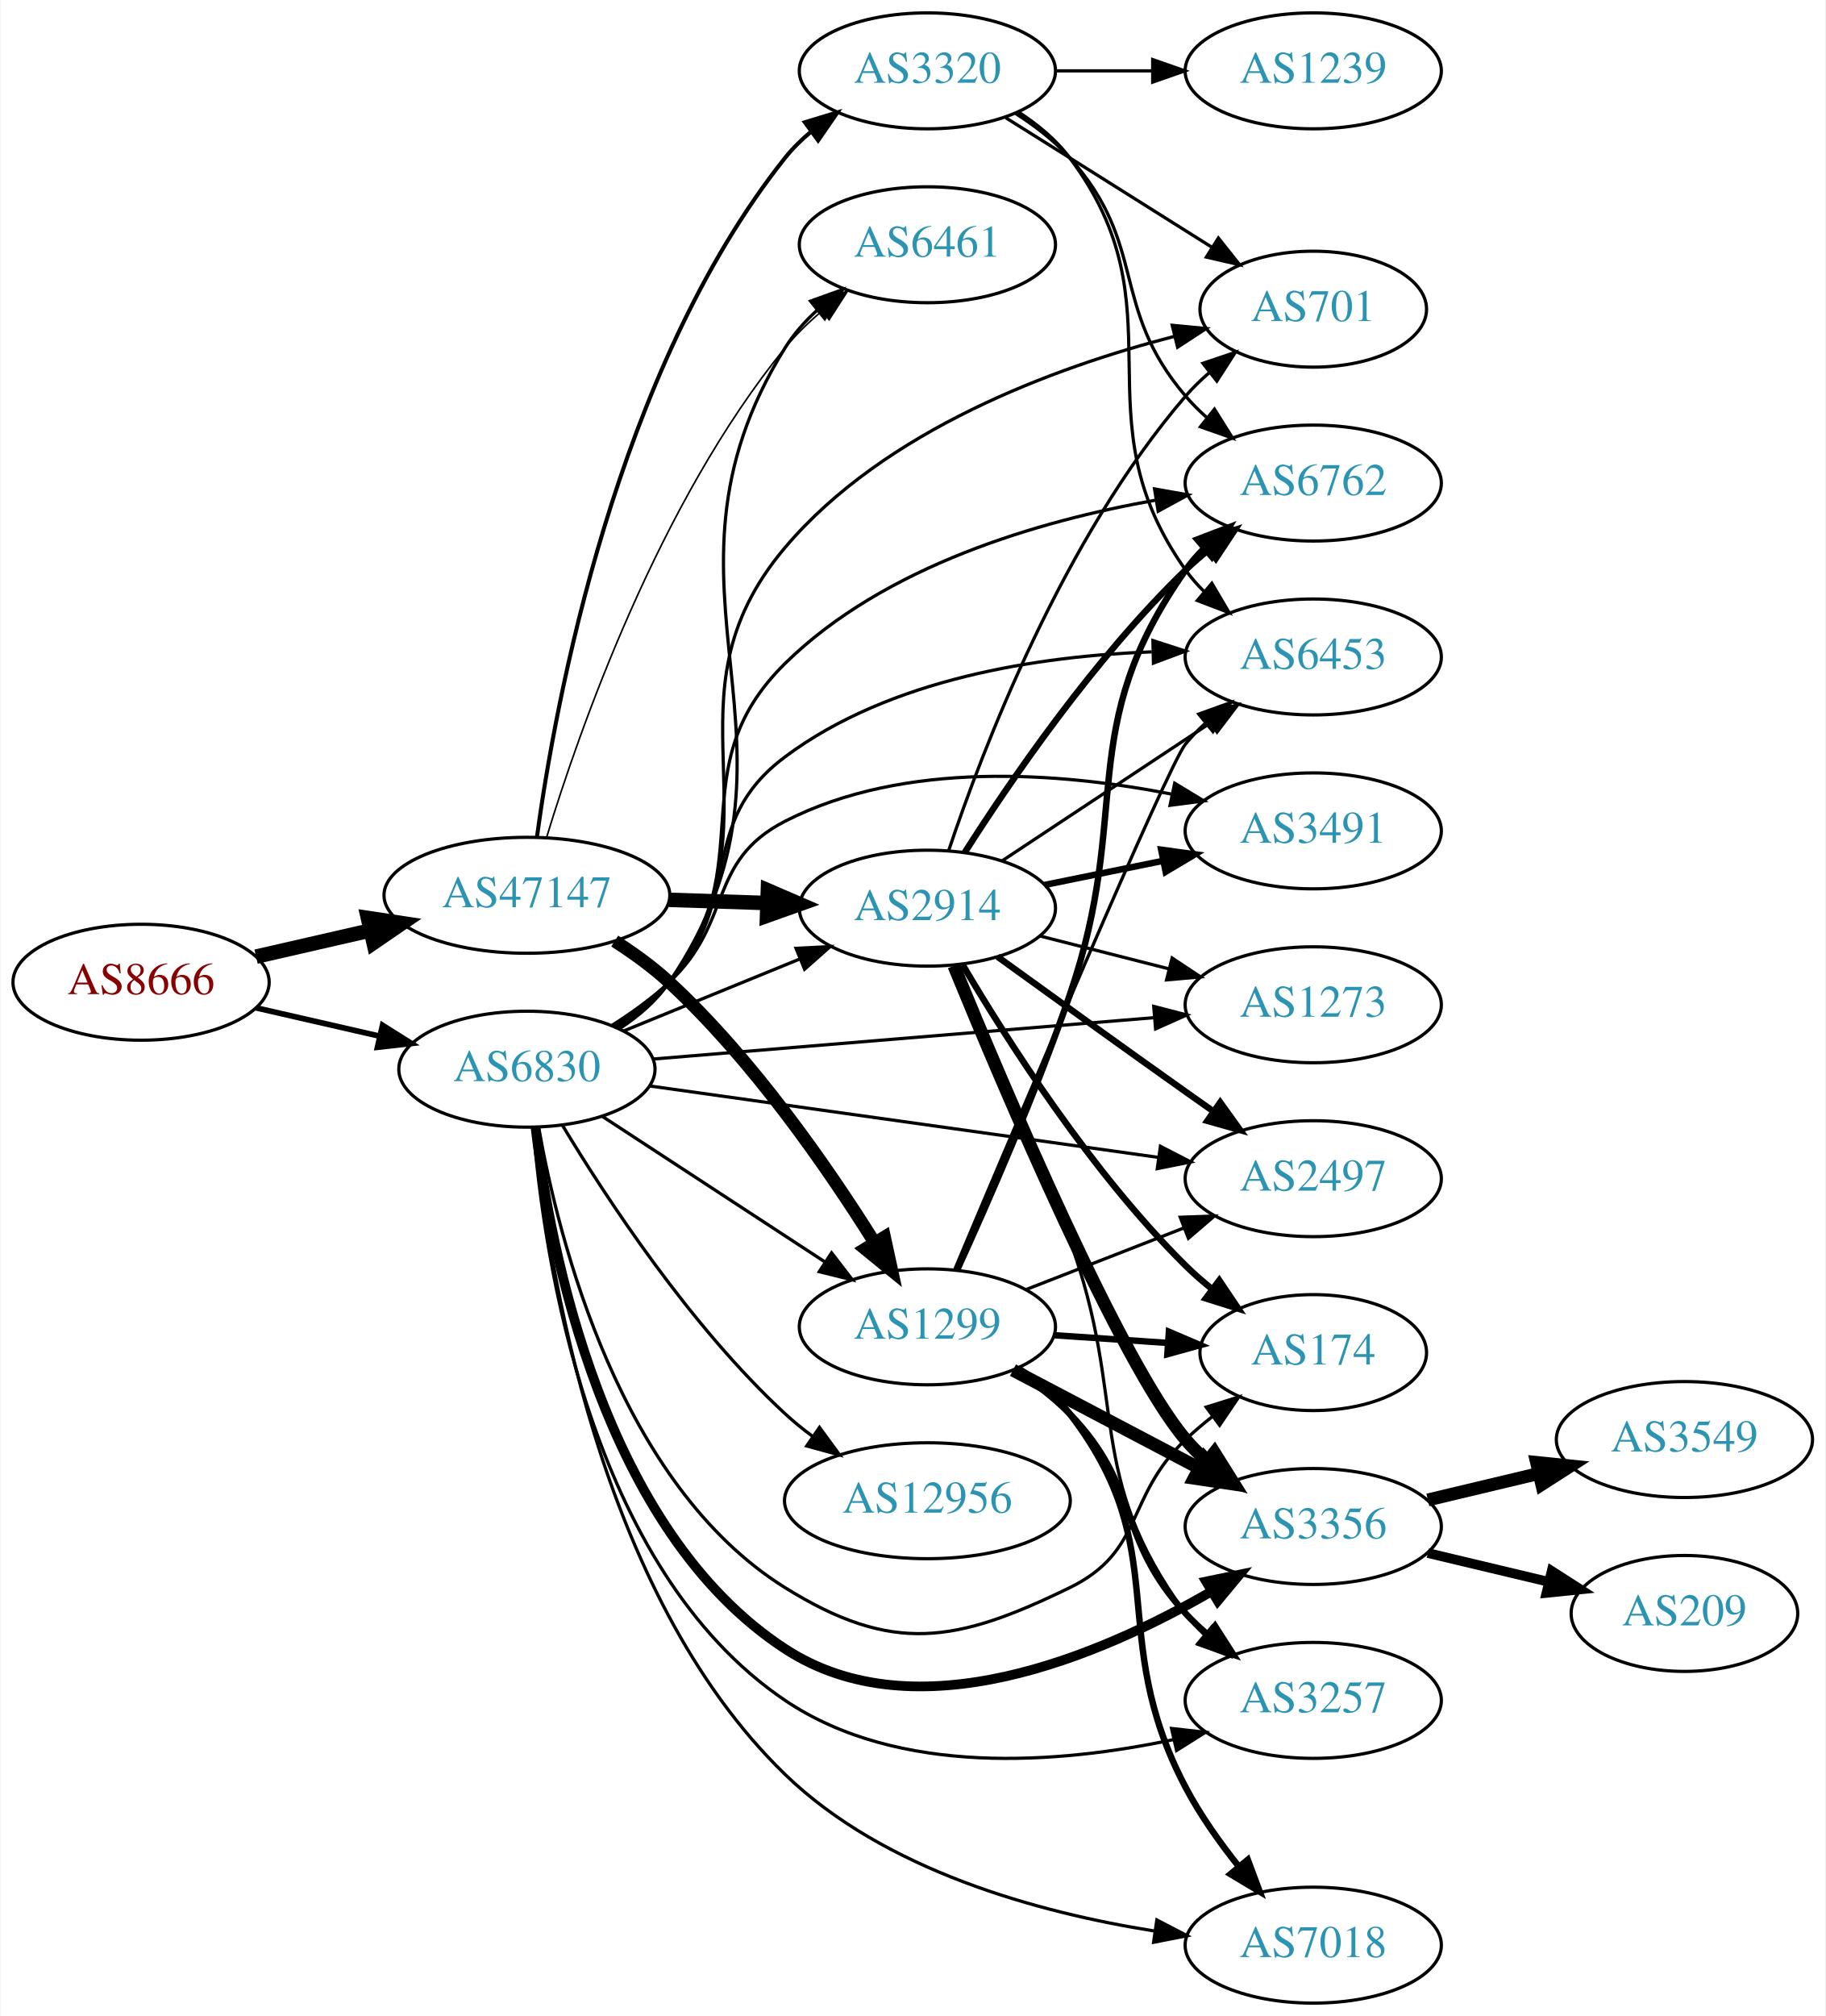
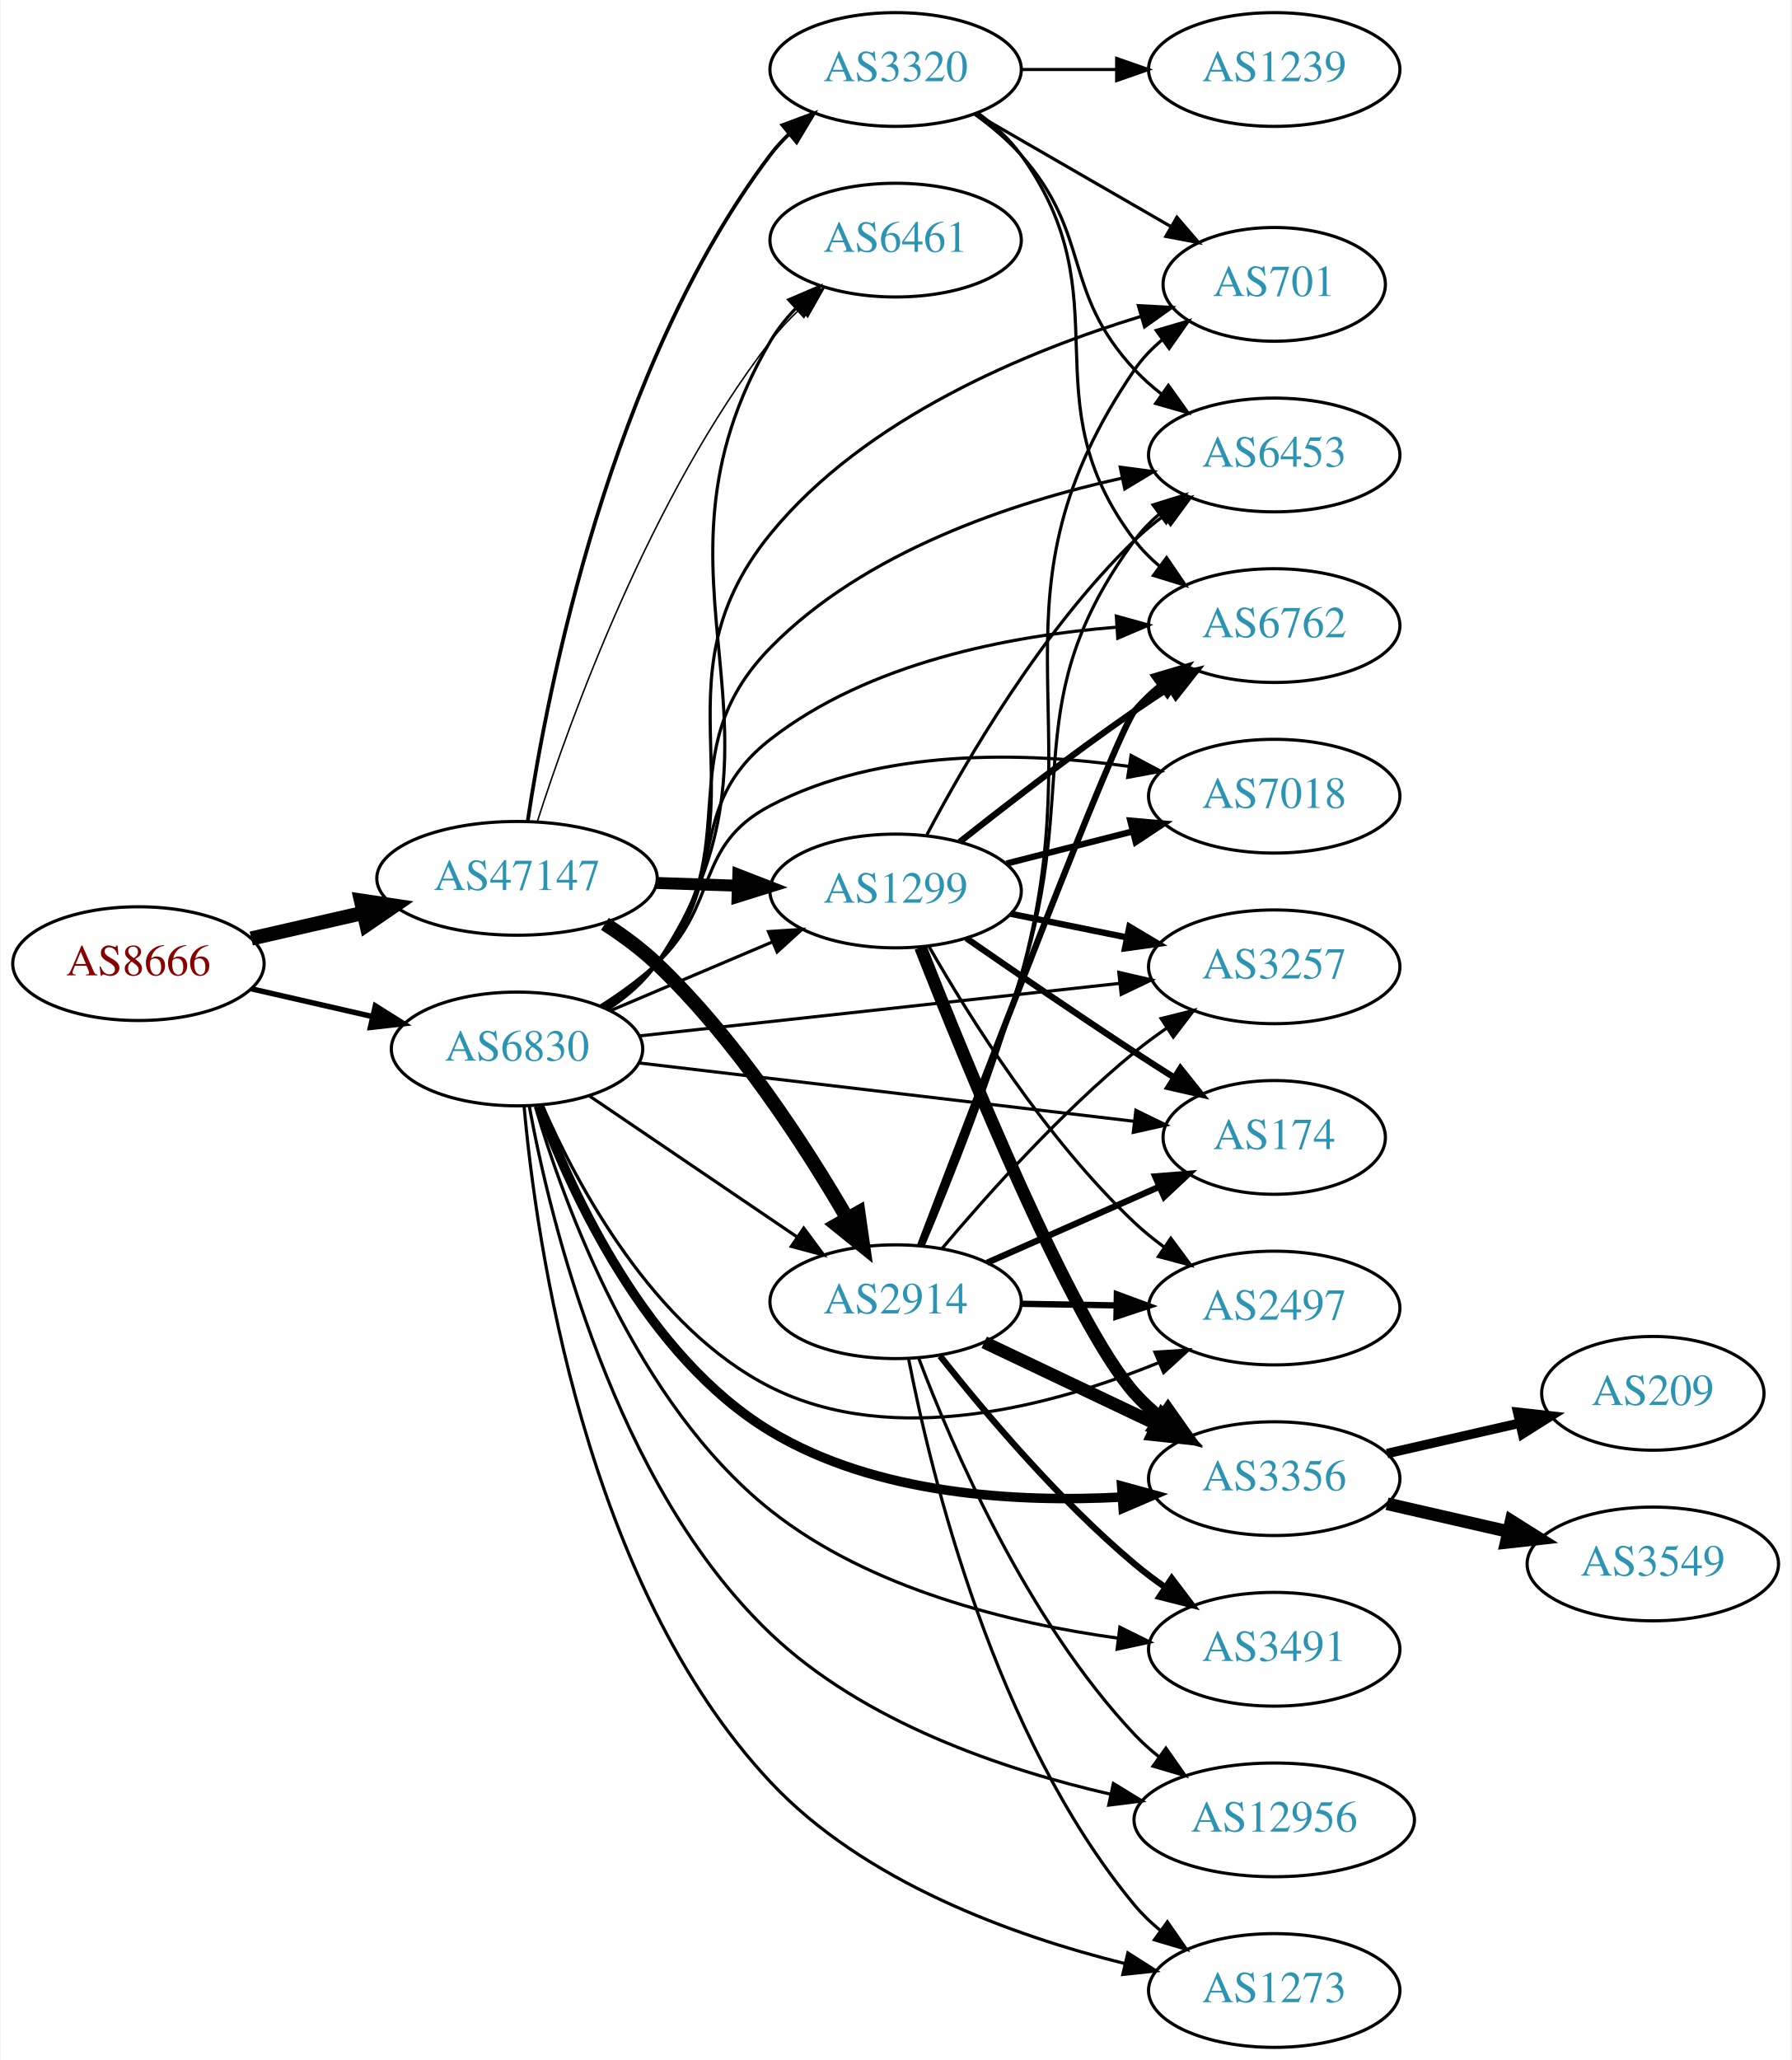
- <svg xmlns="http://www.w3.org/2000/svg" xmlns:xlink="http://www.w3.org/1999/xlink" width="567pt" height="626pt" viewBox="0.00 0.00 566.66 626.00">
-   <g id="graph0" class="graph" transform="scale(1 1) rotate(0) translate(4 622)">
-     <polygon fill="white" stroke="none" points="-4,4 -4,-622 562.663,-622 562.663,4 -4,4" />
+ <svg xmlns="http://www.w3.org/2000/svg" xmlns:xlink="http://www.w3.org/1999/xlink" width="567pt" height="652pt" viewBox="0.00 0.00 566.66 652.00">
+   <g id="graph0" class="graph" transform="scale(1 1) rotate(0) translate(4 648)">
+     <polygon fill="white" stroke="none" points="-4,4 -4,-648 562.663,-648 562.663,4 -4,4" />
    <g id="node1" class="node">
      <g id="a_node1">
        <a xlink:href="/asn/8666" xlink:title="AS8666 ~ FiberLink GmbH [AT]">
-           <ellipse fill="#ffffff" stroke="black" cx="39.647" cy="-317" rx="39.794" ry="18" />
-           <text text-anchor="middle" x="39.647" y="-313.3" font-family="Times,serif" font-size="14.00" fill="#880000">AS8666</text>
+           <ellipse fill="#ffffff" stroke="black" cx="39.647" cy="-343" rx="39.794" ry="18" />
+           <text text-anchor="middle" x="39.647" y="-339.3" font-family="Times,serif" font-size="14.00" fill="#880000">AS8666</text>
        </a>
      </g>
    </g>
    <g id="node2" class="node">
      <g id="a_node2">
        <a xlink:href="/asn/47147" xlink:title="AS47147 ~ ANEXIA Internetdienstleistungs GmbH [AT]">
-           <ellipse fill="#ffffff" stroke="black" cx="159.489" cy="-344" rx="44.393" ry="18" />
-           <text text-anchor="middle" x="159.489" y="-340.3" font-family="Times,serif" font-size="14.00" fill="#2c94b3">AS47147</text>
+           <ellipse fill="#ffffff" stroke="black" cx="159.489" cy="-370" rx="44.393" ry="18" />
+           <text text-anchor="middle" x="159.489" y="-366.3" font-family="Times,serif" font-size="14.00" fill="#2c94b3">AS47147</text>
        </a>
      </g>
    </g>
    <g id="edge1" class="edge">
-       <path fill="none" stroke="black" stroke-width="4.5" d="M75.366,-324.955C86.504,-327.507 99.039,-330.379 110.932,-333.104" />
-       <polygon fill="black" stroke="black" stroke-width="4.5" points="110.1,-336.953 120.727,-335.348 111.859,-329.276 110.1,-336.953" />
+       <path fill="none" stroke="black" stroke-width="4.5" d="M75.366,-350.955C86.504,-353.507 99.039,-356.379 110.932,-359.104" />
+       <polygon fill="black" stroke="black" stroke-width="4.5" points="110.1,-362.953 120.727,-361.348 111.859,-355.276 110.1,-362.953" />
    </g>
    <g id="node3" class="node">
      <g id="a_node3">
        <a xlink:href="/asn/6830" xlink:title="AS6830 ~ LGI-UPC [AT]">
-           <ellipse fill="#ffffff" stroke="black" cx="159.489" cy="-290" rx="39.794" ry="18" />
-           <text text-anchor="middle" x="159.489" y="-286.3" font-family="Times,serif" font-size="14.00" fill="#2c94b3">AS6830</text>
+           <ellipse fill="#ffffff" stroke="black" cx="159.489" cy="-316" rx="39.794" ry="18" />
+           <text text-anchor="middle" x="159.489" y="-312.3" font-family="Times,serif" font-size="14.00" fill="#2c94b3">AS6830</text>
        </a>
      </g>
    </g>
    <g id="edge2" class="edge">
-       <path fill="none" stroke="black" stroke-width="1.756" d="M75.366,-309.045C87.366,-306.296 100.987,-303.175 113.679,-300.267" />
-       <polygon fill="black" stroke="black" stroke-width="1.756" points="114.645,-303.636 123.611,-297.991 113.082,-296.813 114.645,-303.636" />
+       <path fill="none" stroke="black" stroke-width="1.714" d="M75.366,-335.045C87.366,-332.296 100.987,-329.175 113.679,-326.267" />
+       <polygon fill="black" stroke="black" stroke-width="1.714" points="114.645,-329.636 123.611,-323.991 113.082,-322.813 114.645,-329.636" />
    </g>
    <g id="node4" class="node">
      <g id="a_node4">
        <a xlink:href="/asn/1299" xlink:title="AS1299 ~ Telia Carrier [EU]">
-           <ellipse fill="#ffffff" stroke="black" cx="283.881" cy="-210" rx="39.794" ry="18" />
-           <text text-anchor="middle" x="283.881" y="-206.3" font-family="Times,serif" font-size="14.00" fill="#2c94b3">AS1299</text>
+           <ellipse fill="#ffffff" stroke="black" cx="279.332" cy="-366" rx="39.794" ry="18" />
+           <text text-anchor="middle" x="279.332" y="-362.3" font-family="Times,serif" font-size="14.00" fill="#2c94b3">AS1299</text>
        </a>
      </g>
    </g>
    <g id="edge3" class="edge">
-       <path fill="none" stroke="black" stroke-width="4" d="M186.752,-329.784C192.631,-326.018 198.62,-321.682 203.685,-317 229.754,-292.902 253.052,-259.198 267.519,-236.093" />
-       <polygon fill="black" stroke="black" stroke-width="4" points="270.546,-237.852 272.799,-227.5 264.582,-234.188 270.546,-237.852" />
+       <path fill="none" stroke="black" stroke-width="3.789" d="M203.7,-368.533C212.013,-368.251 220.775,-367.954 229.258,-367.666" />
+       <polygon fill="black" stroke="black" stroke-width="3.789" points="229.541,-371.158 239.416,-367.321 229.303,-364.162 229.541,-371.158" />
    </g>
    <g id="node5" class="node">
      <g id="a_node5">
-         <a xlink:href="/asn/2914" xlink:title="AS2914 ~ NTT America, Inc. [US]">
-           <ellipse fill="#ffffff" stroke="black" cx="283.881" cy="-340" rx="39.794" ry="18" />
-           <text text-anchor="middle" x="283.881" y="-336.3" font-family="Times,serif" font-size="14.00" fill="#2c94b3">AS2914</text>
+         <a xlink:href="/asn/6461" xlink:title="AS6461 ~ Zayo Bandwidth [US]">
+           <ellipse fill="#ffffff" stroke="black" cx="279.332" cy="-572" rx="39.794" ry="18" />
+           <text text-anchor="middle" x="279.332" y="-568.3" font-family="Times,serif" font-size="14.00" fill="#2c94b3">AS6461</text>
        </a>
      </g>
    </g>
    <g id="edge4" class="edge">
-       <path fill="none" stroke="black" stroke-width="4.5" d="M203.64,-342.59C213.447,-342.269 223.934,-341.927 233.961,-341.599" />
-       <polygon fill="black" stroke="black" stroke-width="4.5" points="234.332,-345.526 244.198,-341.264 234.074,-337.656 234.332,-345.526" />
+       <path fill="none" stroke="black" stroke-width="0.474" d="M165.944,-388.051C176.431,-420.742 201.775,-490.908 239.685,-540 242.455,-543.587 245.696,-547.038 249.101,-550.26" />
+       <polygon fill="black" stroke="black" stroke-width="0.474" points="246.871,-552.959 256.701,-556.911 251.481,-547.692 246.871,-552.959" />
    </g>
    <g id="node6" class="node">
      <g id="a_node6">
        <a xlink:href="/asn/3320" xlink:title="AS3320 ~ DTAG [DE]">
-           <ellipse fill="#ffffff" stroke="black" cx="283.881" cy="-600" rx="39.794" ry="18" />
-           <text text-anchor="middle" x="283.881" y="-596.3" font-family="Times,serif" font-size="14.00" fill="#2c94b3">AS3320</text>
+           <ellipse fill="#ffffff" stroke="black" cx="279.332" cy="-626" rx="39.794" ry="18" />
+           <text text-anchor="middle" x="279.332" y="-622.3" font-family="Times,serif" font-size="14.00" fill="#2c94b3">AS3320</text>
        </a>
      </g>
    </g>
    <g id="edge5" class="edge">
-       <path fill="none" stroke="black" stroke-width="1.25" d="M162.591,-362.01C168.228,-403.408 187.008,-506.858 239.685,-573 242.027,-575.94 244.781,-578.648 247.747,-581.12" />
-       <polygon fill="black" stroke="black" stroke-width="1.25" points="245.813,-584.041 255.954,-587.11 249.94,-578.387 245.813,-584.041" />
+       <path fill="none" stroke="black" stroke-width="1.184" d="M162.873,-388.133C169.061,-429.349 188.844,-531.7 239.685,-599 241.443,-601.327 243.459,-603.528 245.629,-605.595" />
+       <polygon fill="black" stroke="black" stroke-width="1.184" points="243.514,-608.388 253.442,-612.087 247.988,-603.004 243.514,-608.388" />
    </g>
    <g id="node7" class="node">
      <g id="a_node7">
-         <a xlink:href="/asn/6461" xlink:title="AS6461 ~ Zayo Bandwidth [US]">
-           <ellipse fill="#ffffff" stroke="black" cx="283.881" cy="-546" rx="39.794" ry="18" />
-           <text text-anchor="middle" x="283.881" y="-542.3" font-family="Times,serif" font-size="14.00" fill="#2c94b3">AS6461</text>
+         <a xlink:href="/asn/2914" xlink:title="AS2914 ~ NTT America, Inc. [US]">
+           <ellipse fill="#ffffff" stroke="black" cx="279.332" cy="-236" rx="39.794" ry="18" />
+           <text text-anchor="middle" x="279.332" y="-232.3" font-family="Times,serif" font-size="14.00" fill="#2c94b3">AS2914</text>
        </a>
      </g>
    </g>
    <g id="edge6" class="edge">
-       <path fill="none" stroke="black" stroke-width="0.5" d="M165.608,-361.996C175.63,-394.904 200.36,-465.824 239.685,-514 242.994,-518.053 246.925,-521.866 251.047,-525.349" />
-       <polygon fill="black" stroke="black" stroke-width="0.5" points="249.056,-528.235 259.097,-531.618 253.357,-522.712 249.056,-528.235" />
-     </g>
-     <g id="edge37" class="edge">
-       <path fill="none" stroke="black" d="M182.938,-275.327C202.347,-262.64 230.59,-244.179 252.106,-230.116" />
-       <polygon fill="black" stroke="black" points="254.119,-232.981 260.575,-224.58 250.289,-227.122 254.119,-232.981" />
-     </g>
-     <g id="edge36" class="edge">
-       <path fill="none" stroke="black" d="M189.494,-301.849C205.837,-308.526 226.461,-316.951 244.168,-324.185" />
-       <polygon fill="black" stroke="black" points="243.079,-327.521 253.66,-328.062 245.726,-321.041 243.079,-327.521" />
-     </g>
-     <g id="edge39" class="edge">
-       <path fill="none" stroke="black" d="M188.479,-302.73C194.287,-306.557 199.81,-311.293 203.685,-317 253.68,-390.637 192.635,-438.447 239.685,-514 242.322,-518.234 245.739,-522.094 249.498,-525.553" />
-       <polygon fill="black" stroke="black" points="247.576,-528.501 257.549,-532.078 251.984,-523.063 247.576,-528.501" />
+       <path fill="none" stroke="black" stroke-width="4.5" d="M187.3,-355.595C193.028,-351.892 198.814,-347.631 203.685,-343 228.789,-319.133 250.538,-285.597 263.982,-262.461" />
+       <polygon fill="black" stroke="black" stroke-width="4.5" points="267.533,-264.182 269.053,-253.543 260.687,-260.29 267.533,-264.182" />
+     </g>
+     <g id="edge32" class="edge">
+       <path fill="none" stroke="black" d="M189.015,-328.104C204.39,-334.627 223.566,-342.763 240.204,-349.823" />
+       <polygon fill="black" stroke="black" points="239.087,-353.151 249.659,-353.835 241.821,-346.707 239.087,-353.151" />
+     </g>
+     <g id="edge31" class="edge">
+       <path fill="none" stroke="black" d="M188.479,-328.73C194.287,-332.557 199.81,-337.293 203.685,-343 253.68,-416.637 194.692,-463.204 239.685,-540 241.865,-543.72 244.647,-547.198 247.716,-550.389" />
+       <polygon fill="black" stroke="black" points="245.513,-553.117 255.252,-557.289 250.24,-547.955 245.513,-553.117" />
+     </g>
+     <g id="edge40" class="edge">
+       <path fill="none" stroke="black" d="M182.378,-301.14C200.899,-288.567 227.628,-270.421 248.175,-256.473" />
+       <polygon fill="black" stroke="black" points="250.252,-259.293 256.56,-250.78 246.32,-253.501 250.252,-259.293" />
    </g>
    <g id="node8" class="node">
      <g id="a_node8">
-         <a xlink:href="/asn/2497" xlink:title="AS2497 ~ Internet Initiative Japan Inc. [JP]">
-           <ellipse fill="#ffffff" stroke="black" cx="403.724" cy="-256" rx="39.794" ry="18" />
-           <text text-anchor="middle" x="403.724" y="-252.3" font-family="Times,serif" font-size="14.00" fill="#2c94b3">AS2497</text>
-         </a>
-       </g>
-     </g>
-     <g id="edge33" class="edge">
-       <path fill="none" stroke="black" d="M197.543,-284.799C239.929,-278.85 309.418,-269.096 355.614,-262.612" />
-       <polygon fill="black" stroke="black" points="356.258,-266.056 365.674,-261.2 355.285,-259.124 356.258,-266.056" />
+         <a xlink:href="/asn/7018" xlink:title="AS7018 ~ AT&amp;T Services, Inc. [US]">
+           <ellipse fill="#ffffff" stroke="black" cx="399.174" cy="-396" rx="39.794" ry="18" />
+           <text text-anchor="middle" x="399.174" y="-392.3" font-family="Times,serif" font-size="14.00" fill="#2c94b3">AS7018</text>
+         </a>
+       </g>
+     </g>
+     <g id="edge43" class="edge">
+       <path fill="none" stroke="black" d="M185.893,-329.593C192.058,-333.491 198.392,-338.042 203.685,-343 223.67,-361.719 215.433,-380.286 239.685,-393 274.586,-411.296 320.027,-410.064 353.3,-405.425" />
+       <polygon fill="black" stroke="black" points="353.862,-408.88 363.21,-403.894 352.793,-401.962 353.862,-408.88" />
    </g>
    <g id="node9" class="node">
      <g id="a_node9">
        <a xlink:href="/asn/6762" xlink:title="AS6762 ~ TELECOM ITALIA SPARKLE S.p.A. [IT]">
-           <ellipse fill="#ffffff" stroke="black" cx="403.724" cy="-472" rx="39.794" ry="18" />
-           <text text-anchor="middle" x="403.724" y="-468.3" font-family="Times,serif" font-size="14.00" fill="#2c94b3">AS6762</text>
-         </a>
-       </g>
-     </g>
-     <g id="edge35" class="edge">
-       <path fill="none" stroke="black" d="M187.355,-302.94C193.346,-306.802 199.234,-311.501 203.685,-317 233.141,-353.391 206.284,-383.192 239.685,-416 270.584,-446.35 318.649,-460.282 354.598,-466.659" />
-       <polygon fill="black" stroke="black" points="354.428,-470.178 364.862,-468.335 355.557,-463.269 354.428,-470.178" />
+           <ellipse fill="#ffffff" stroke="black" cx="399.174" cy="-450" rx="39.794" ry="18" />
+           <text text-anchor="middle" x="399.174" y="-446.3" font-family="Times,serif" font-size="14.00" fill="#2c94b3">AS6762</text>
+         </a>
+       </g>
+     </g>
+     <g id="edge30" class="edge">
+       <path fill="none" stroke="black" d="M186.897,-329.334C192.902,-333.184 198.911,-337.779 203.685,-343 227.56,-369.11 211.788,-392.24 239.685,-414 270.836,-438.299 315.322,-446.787 349.238,-449.49" />
+       <polygon fill="black" stroke="black" points="349.191,-452.995 359.398,-450.155 349.648,-446.01 349.191,-452.995" />
    </g>
    <g id="node10" class="node">
      <g id="a_node10">
-         <a xlink:href="/asn/7018" xlink:title="AS7018 ~ AT&amp;T Services, Inc. [US]">
-           <ellipse fill="#ffffff" stroke="black" cx="403.724" cy="-18" rx="39.794" ry="18" />
-           <text text-anchor="middle" x="403.724" y="-14.3" font-family="Times,serif" font-size="14.00" fill="#2c94b3">AS7018</text>
-         </a>
-       </g>
-     </g>
-     <g id="edge41" class="edge">
-       <path fill="none" stroke="black" d="M161.799,-271.844C165.772,-230.291 181.29,-127.516 239.685,-71 270.538,-41.14 318.392,-28.103 354.288,-22.411" />
-       <polygon fill="black" stroke="black" points="355.144,-25.824 364.541,-20.931 354.144,-18.895 355.144,-25.824" />
+         <a xlink:href="/asn/3257" xlink:title="AS3257 ~ GTT [DE]">
+           <ellipse fill="#ffffff" stroke="black" cx="399.174" cy="-342" rx="39.794" ry="18" />
+           <text text-anchor="middle" x="399.174" y="-338.3" font-family="Times,serif" font-size="14.00" fill="#2c94b3">AS3257</text>
+         </a>
+       </g>
+     </g>
+     <g id="edge34" class="edge">
+       <path fill="none" stroke="black" d="M198.151,-320.12C239.319,-324.623 305.384,-331.85 350.225,-336.755" />
+       <polygon fill="black" stroke="black" points="349.974,-340.248 360.296,-337.857 350.736,-333.29 349.974,-340.248" />
    </g>
    <g id="node11" class="node">
      <g id="a_node11">
        <a xlink:href="/asn/3356" xlink:title="AS3356 ~ Level 3 Parent, LLC [US]">
-           <ellipse fill="#ffffff" stroke="black" cx="403.724" cy="-148" rx="39.794" ry="18" />
-           <text text-anchor="middle" x="403.724" y="-144.3" font-family="Times,serif" font-size="14.00" fill="#2c94b3">AS3356</text>
-         </a>
-       </g>
-     </g>
-     <g id="edge29" class="edge">
-       <path fill="none" stroke="black" stroke-width="3" d="M162.159,-271.87C166.74,-233.975 183.216,-146.848 239.685,-110 280.351,-83.465 337.378,-107.749 372.091,-127.823" />
-       <polygon fill="black" stroke="black" stroke-width="3" points="370.458,-130.925 380.835,-133.064 374.057,-124.921 370.458,-130.925" />
+           <ellipse fill="#ffffff" stroke="black" cx="399.174" cy="-180" rx="39.794" ry="18" />
+           <text text-anchor="middle" x="399.174" y="-176.3" font-family="Times,serif" font-size="14.00" fill="#2c94b3">AS3356</text>
+         </a>
+       </g>
+     </g>
+     <g id="edge38" class="edge">
+       <path fill="none" stroke="black" stroke-width="3" d="M166.539,-297.884C176.779,-270.366 200.344,-218.733 239.685,-195 273.035,-174.881 317.694,-172.367 351.106,-174.172" />
+       <polygon fill="black" stroke="black" stroke-width="3" points="350.873,-177.664 361.089,-174.856 351.352,-170.68 350.873,-177.664" />
    </g>
    <g id="node12" class="node">
      <g id="a_node12">
-         <a xlink:href="/asn/3257" xlink:title="AS3257 ~ GTT [DE]">
-           <ellipse fill="#ffffff" stroke="black" cx="403.724" cy="-94" rx="39.794" ry="18" />
-           <text text-anchor="middle" x="403.724" y="-90.3" font-family="Times,serif" font-size="14.00" fill="#2c94b3">AS3257</text>
-         </a>
-       </g>
-     </g>
-     <g id="edge32" class="edge">
-       <path fill="none" stroke="black" d="M161.464,-271.859C164.724,-231.586 178.832,-135.044 239.685,-94 274.926,-70.231 324.927,-74.349 360.243,-81.815" />
-       <polygon fill="black" stroke="black" points="359.715,-85.284 370.244,-84.1 361.275,-78.46 359.715,-85.284" />
+         <a xlink:href="/asn/2497" xlink:title="AS2497 ~ Internet Initiative Japan Inc. [JP]">
+           <ellipse fill="#ffffff" stroke="black" cx="399.174" cy="-234" rx="39.794" ry="18" />
+           <text text-anchor="middle" x="399.174" y="-230.3" font-family="Times,serif" font-size="14.00" fill="#2c94b3">AS2497</text>
+         </a>
+       </g>
+     </g>
+     <g id="edge36" class="edge">
+       <path fill="none" stroke="black" d="M167.462,-298.258C178.474,-273.015 202.536,-227.722 239.685,-209 278.627,-189.375 329.208,-203.1 362.632,-216.727" />
+       <polygon fill="black" stroke="black" points="361.429,-220.019 372,-220.727 364.178,-213.581 361.429,-220.019" />
    </g>
    <g id="node13" class="node">
      <g id="a_node13">
        <a xlink:href="/asn/174" xlink:title="AS174 ~ Cogent Communications [US]">
-           <ellipse fill="#ffffff" stroke="black" cx="403.724" cy="-202" rx="35.194" ry="18" />
-           <text text-anchor="middle" x="403.724" y="-198.3" font-family="Times,serif" font-size="14.00" fill="#2c94b3">AS174</text>
-         </a>
-       </g>
-     </g>
-     <g id="edge30" class="edge">
-       <path fill="none" stroke="black" d="M163.147,-271.864C169.355,-236.929 188.383,-160.937 239.685,-129 273.036,-108.238 292.761,-111.793 328.077,-129 351.416,-140.371 345.229,-157.147 364.077,-175 366.651,-177.438 369.46,-179.824 372.351,-182.105" />
-       <polygon fill="black" stroke="black" points="370.472,-185.069 380.589,-188.216 374.643,-179.447 370.472,-185.069" />
+           <ellipse fill="#ffffff" stroke="black" cx="399.174" cy="-288" rx="35.194" ry="18" />
+           <text text-anchor="middle" x="399.174" y="-284.3" font-family="Times,serif" font-size="14.00" fill="#2c94b3">AS174</text>
+         </a>
+       </g>
+     </g>
+     <g id="edge42" class="edge">
+       <path fill="none" stroke="black" d="M198.151,-311.563C240.777,-306.542 310.092,-298.376 354.905,-293.097" />
+       <polygon fill="black" stroke="black" points="355.385,-296.565 364.907,-291.919 354.566,-289.613 355.385,-296.565" />
    </g>
    <g id="node14" class="node">
      <g id="a_node14">
        <a xlink:href="/asn/6453" xlink:title="AS6453 ~ TATA COMMUNICATIONS (AMERICA) INC [US]">
-           <ellipse fill="#ffffff" stroke="black" cx="403.724" cy="-418" rx="39.794" ry="18" />
-           <text text-anchor="middle" x="403.724" y="-414.3" font-family="Times,serif" font-size="14.00" fill="#2c94b3">AS6453</text>
-         </a>
-       </g>
-     </g>
-     <g id="edge31" class="edge">
-       <path fill="none" stroke="black" d="M186.875,-303.354C192.881,-307.203 198.896,-311.792 203.685,-317 227.367,-342.75 211.663,-366.056 239.685,-387 272.313,-411.386 318.626,-418.292 353.559,-419.588" />
-       <polygon fill="black" stroke="black" points="353.931,-423.097 364.007,-419.823 354.088,-416.099 353.931,-423.097" />
+           <ellipse fill="#ffffff" stroke="black" cx="399.174" cy="-504" rx="39.794" ry="18" />
+           <text text-anchor="middle" x="399.174" y="-500.3" font-family="Times,serif" font-size="14.00" fill="#2c94b3">AS6453</text>
+         </a>
+       </g>
+     </g>
+     <g id="edge33" class="edge">
+       <path fill="none" stroke="black" d="M187.367,-328.93C193.358,-332.792 199.243,-337.494 203.685,-343 233.345,-379.764 206.651,-409.236 239.685,-443 269.43,-473.402 315.979,-488.91 350.949,-496.657" />
+       <polygon fill="black" stroke="black" points="350.436,-500.125 360.939,-498.731 351.859,-493.271 350.436,-500.125" />
+     </g>
+     <g id="node16" class="node">
+       <g id="a_node16">
+         <a xlink:href="/asn/701" xlink:title="AS701 ~ UUNET [US]">
+           <ellipse fill="#ffffff" stroke="black" cx="399.174" cy="-558" rx="35.194" ry="18" />
+           <text text-anchor="middle" x="399.174" y="-554.3" font-family="Times,serif" font-size="14.00" fill="#2c94b3">AS701</text>
+         </a>
+       </g>
+     </g>
+     <g id="edge41" class="edge">
+       <path fill="none" stroke="black" d="M187.712,-328.664C193.693,-332.534 199.486,-337.306 203.685,-343 240.798,-393.321 200.195,-430.522 239.685,-479 269.591,-515.713 320.88,-536.846 356.997,-547.856" />
+       <polygon fill="black" stroke="black" points="356.172,-551.261 366.752,-550.698 358.13,-544.541 356.172,-551.261" />
+     </g>
+     <g id="node17" class="node">
+       <g id="a_node17">
+         <a xlink:href="/asn/3491" xlink:title="AS3491 ~ PCCW Global, Inc. [US]">
+           <ellipse fill="#ffffff" stroke="black" cx="399.174" cy="-126" rx="39.794" ry="18" />
+           <text text-anchor="middle" x="399.174" y="-122.3" font-family="Times,serif" font-size="14.00" fill="#2c94b3">AS3491</text>
+         </a>
+       </g>
+     </g>
+     <g id="edge37" class="edge">
+       <path fill="none" stroke="black" d="M165.306,-297.715C174.441,-266.675 197.27,-203.762 239.685,-170 271.069,-145.019 315.729,-134.205 349.648,-129.532" />
+       <polygon fill="black" stroke="black" points="350.31,-132.977 359.802,-128.27 349.447,-126.03 350.31,-132.977" />
+     </g>
+     <g id="node18" class="node">
+       <g id="a_node18">
+         <a xlink:href="/asn/12956" xlink:title="AS12956 ~ TELXIUS [ES]">
+           <ellipse fill="#ffffff" stroke="black" cx="399.174" cy="-72" rx="44.393" ry="18" />
+           <text text-anchor="middle" x="399.174" y="-68.3" font-family="Times,serif" font-size="14.00" fill="#2c94b3">AS12956</text>
+         </a>
+       </g>
+     </g>
+     <g id="edge39" class="edge">
+       <path fill="none" stroke="black" d="M163.332,-298.062C170.025,-261.588 190.114,-178.242 239.685,-131 269.186,-102.886 313.287,-87.914 347.484,-80.098" />
+       <polygon fill="black" stroke="black" points="348.258,-83.511 357.298,-77.987 346.785,-76.668 348.258,-83.511" />
+     </g>
+     <g id="node19" class="node">
+       <g id="a_node19">
+         <a xlink:href="/asn/1273" xlink:title="AS1273 ~ Vodafone Group PLC [EU]">
+           <ellipse fill="#ffffff" stroke="black" cx="399.174" cy="-18" rx="39.794" ry="18" />
+           <text text-anchor="middle" x="399.174" y="-14.3" font-family="Times,serif" font-size="14.00" fill="#2c94b3">AS1273</text>
+         </a>
+       </g>
+     </g>
+     <g id="edge35" class="edge">
+       <path fill="none" stroke="black" d="M161.73,-297.763C165.585,-254.921 180.922,-146.752 239.685,-84 269.353,-52.318 316.553,-35.323 351.739,-26.559" />
+       <polygon fill="black" stroke="black" points="352.846,-29.894 361.779,-24.197 351.243,-23.08 352.846,-29.894" />
+     </g>
+     <g id="edge7" class="edge">
+       <path fill="none" stroke="black" stroke-width="2" d="M314.417,-374.677C326.875,-377.849 341.147,-381.482 354.338,-384.84" />
+       <polygon fill="black" stroke="black" stroke-width="2" points="353.611,-388.267 364.166,-387.342 355.338,-381.483 353.611,-388.267" />
+     </g>
+     <g id="edge8" class="edge">
+       <path fill="none" stroke="black" stroke-width="2" d="M299.607,-381.511C314.466,-393.273 335.671,-409.638 354.978,-423 358.496,-425.435 362.227,-427.913 365.964,-430.332" />
+       <polygon fill="black" stroke="black" stroke-width="2" points="364.284,-433.411 374.601,-435.82 368.038,-427.503 364.284,-433.411" />
+     </g>
+     <g id="edge9" class="edge">
+       <path fill="none" stroke="black" stroke-width="2" d="M315.688,-358.799C327.235,-356.448 340.227,-353.802 352.425,-351.317" />
+       <polygon fill="black" stroke="black" stroke-width="2" points="353.335,-354.704 362.435,-349.279 351.938,-347.845 353.335,-354.704" />
+     </g>
+     <g id="edge10" class="edge">
+       <path fill="none" stroke="black" stroke-width="4" d="M287.223,-348.137C301.587,-311.515 335.047,-229.472 354.978,-207 357.472,-204.188 360.329,-201.566 363.358,-199.147" />
+       <polygon fill="black" stroke="black" stroke-width="4" points="365.543,-201.888 371.653,-193.232 361.479,-196.188 365.543,-201.888" />
+     </g>
+     <g id="edge11" class="edge">
+       <path fill="none" stroke="black" d="M289.903,-348.413C302.628,-326.159 326.817,-287.536 354.978,-261 357.864,-258.28 361.065,-255.685 364.381,-253.254" />
+       <polygon fill="black" stroke="black" points="366.442,-256.085 372.749,-247.571 362.51,-250.293 366.442,-256.085" />
+     </g>
+     <g id="edge12" class="edge">
+       <path fill="none" stroke="black" stroke-width="2" d="M301.735,-351.037C316.574,-340.746 336.849,-326.852 354.978,-315 359.022,-312.357 363.306,-309.612 367.545,-306.93" />
+       <polygon fill="black" stroke="black" stroke-width="2" points="369.482,-309.846 376.089,-301.564 365.759,-303.918 369.482,-309.846" />
+     </g>
+     <g id="edge13" class="edge">
+       <path fill="none" stroke="black" d="M289.248,-383.82C301.61,-407.251 325.765,-448.747 354.978,-477 357.829,-479.757 361.006,-482.377 364.309,-484.823" />
+       <polygon fill="black" stroke="black" points="362.427,-487.776 372.659,-490.523 366.373,-481.994 362.427,-487.776" />
+     </g>
+     <g id="edge16" class="edge">
+       <path fill="none" stroke="black" d="M305.392,-612.213C310.461,-608.479 315.344,-604.048 318.978,-599 352.008,-553.119 320.785,-522.021 354.978,-477 357.251,-474.007 359.96,-471.263 362.898,-468.769" />
+       <polygon fill="black" stroke="black" points="365.092,-471.5 371.064,-462.749 360.938,-465.865 365.092,-471.5" />
+     </g>
+     <g id="edge15" class="edge">
+       <path fill="none" stroke="black" d="M304.268,-611.929C309.51,-608.158 314.75,-603.783 318.978,-599 341.628,-573.38 331.68,-556.032 354.978,-531 357.539,-528.249 360.44,-525.667 363.498,-523.274" />
+       <polygon fill="black" stroke="black" points="365.678,-526.019 371.832,-517.394 361.643,-520.299 365.678,-526.019" />
    </g>
    <g id="node15" class="node">
      <g id="a_node15">
-         <a xlink:href="/asn/3491" xlink:title="AS3491 ~ PCCW Global, Inc. [US]">
-           <ellipse fill="#ffffff" stroke="black" cx="403.724" cy="-364" rx="39.794" ry="18" />
-           <text text-anchor="middle" x="403.724" y="-360.3" font-family="Times,serif" font-size="14.00" fill="#2c94b3">AS3491</text>
-         </a>
-       </g>
-     </g>
-     <g id="edge40" class="edge">
-       <path fill="none" stroke="black" d="M185.893,-303.593C192.058,-307.491 198.392,-312.042 203.685,-317 223.67,-335.719 215.313,-354.516 239.685,-367 276.791,-386.007 325.159,-382.154 359.553,-375.451" />
-       <polygon fill="black" stroke="black" points="360.687,-378.789 369.75,-373.302 359.243,-371.939 360.687,-378.789" />
-     </g>
-     <g id="node16" class="node">
-       <g id="a_node16">
-         <a xlink:href="/asn/1273" xlink:title="AS1273 ~ Vodafone Group PLC [EU]">
-           <ellipse fill="#ffffff" stroke="black" cx="403.724" cy="-310" rx="39.794" ry="18" />
-           <text text-anchor="middle" x="403.724" y="-306.3" font-family="Times,serif" font-size="14.00" fill="#2c94b3">AS1273</text>
-         </a>
-       </g>
-     </g>
-     <g id="edge42" class="edge">
-       <path fill="none" stroke="black" d="M198.605,-293.147C240.72,-296.624 308.633,-302.231 354.438,-306.013" />
-       <polygon fill="black" stroke="black" points="354.177,-309.504 364.431,-306.838 354.753,-302.527 354.177,-309.504" />
-     </g>
-     <g id="node17" class="node">
-       <g id="a_node17">
-         <a xlink:href="/asn/701" xlink:title="AS701 ~ UUNET [US]">
-           <ellipse fill="#ffffff" stroke="black" cx="403.724" cy="-526" rx="35.194" ry="18" />
-           <text text-anchor="middle" x="403.724" y="-522.3" font-family="Times,serif" font-size="14.00" fill="#2c94b3">AS701</text>
-         </a>
-       </g>
-     </g>
-     <g id="edge34" class="edge">
-       <path fill="none" stroke="black" d="M187.705,-302.669C193.685,-306.539 199.481,-311.31 203.685,-317 240.588,-366.941 199.555,-404.612 239.685,-452 270.625,-488.535 323.351,-507.894 360.448,-517.52" />
-       <polygon fill="black" stroke="black" points="359.92,-520.994 370.466,-519.983 361.591,-514.197 359.92,-520.994" />
+         <a xlink:href="/asn/1239" xlink:title="AS1239 ~ Sprint [US]">
+           <ellipse fill="#ffffff" stroke="black" cx="399.174" cy="-626" rx="39.794" ry="18" />
+           <text text-anchor="middle" x="399.174" y="-622.3" font-family="Times,serif" font-size="14.00" fill="#2c94b3">AS1239</text>
+         </a>
+       </g>
+     </g>
+     <g id="edge14" class="edge">
+       <path fill="none" stroke="black" d="M319.244,-626C328.798,-626 339.147,-626 349.11,-626" />
+       <polygon fill="black" stroke="black" points="349.302,-629.5 359.302,-626 349.302,-622.5 349.302,-629.5" />
+     </g>
+     <g id="edge17" class="edge">
+       <path fill="none" stroke="black" d="M304.463,-612.075C322.367,-601.744 346.949,-587.559 366.443,-576.31" />
+       <polygon fill="black" stroke="black" points="368.364,-579.243 375.276,-571.213 364.865,-573.18 368.364,-579.243" />
+     </g>
+     <g id="edge22" class="edge">
+       <path fill="none" stroke="black" stroke-width="2" d="M287.101,-253.823C304.389,-299.215 349.207,-416.092 354.978,-423 357.388,-425.884 360.188,-428.555 363.183,-431.004" />
+       <polygon fill="black" stroke="black" stroke-width="2" points="361.273,-433.942 371.429,-436.961 365.372,-428.268 361.273,-433.942" />
+     </g>
+     <g id="edge24" class="edge">
+       <path fill="none" stroke="black" d="M294.096,-252.926C308.301,-269.794 331.62,-295.871 354.978,-315 358.211,-317.648 361.722,-320.238 365.298,-322.701" />
+       <polygon fill="black" stroke="black" points="363.38,-325.629 373.662,-328.187 367.22,-319.776 363.38,-325.629" />
+     </g>
+     <g id="edge18" class="edge">
+       <path fill="none" stroke="black" stroke-width="4" d="M307.367,-223.152C323.535,-215.469 344.287,-205.608 361.871,-197.252" />
+       <polygon fill="black" stroke="black" stroke-width="4" points="363.735,-200.241 371.265,-192.788 360.73,-193.919 363.735,-200.241" />
+     </g>
+     <g id="edge23" class="edge">
+       <path fill="none" stroke="black" stroke-width="2" d="M319.244,-235.34C328.798,-235.177 339.147,-235.002 349.11,-234.833" />
+       <polygon fill="black" stroke="black" stroke-width="2" points="349.363,-238.329 359.302,-234.66 349.244,-231.33 349.363,-238.329" />
+     </g>
+     <g id="edge21" class="edge">
+       <path fill="none" stroke="black" stroke-width="2" d="M308.259,-248.323C324.568,-255.52 345.306,-264.671 362.756,-272.371" />
+       <polygon fill="black" stroke="black" stroke-width="2" points="361.5,-275.643 372.062,-276.478 364.326,-269.238 361.5,-275.643" />
+     </g>
+     <g id="edge27" class="edge">
+       <path fill="none" stroke="black" d="M287.601,-253.667C295.829,-274.028 309.337,-308.596 318.978,-339 338.137,-399.421 317.447,-425.92 354.978,-477 357.204,-480.029 359.881,-482.796 362.798,-485.305" />
+       <polygon fill="black" stroke="black" points="360.821,-488.197 370.937,-491.347 364.993,-482.576 360.821,-488.197" />
+     </g>
+     <g id="edge25" class="edge">
+       <path fill="none" stroke="black" d="M288.143,-253.917C296.736,-274.22 310.456,-308.462 318.978,-339 342.316,-422.625 306.045,-459.283 354.978,-531 357.389,-534.534 360.432,-537.696 363.781,-540.502" />
+       <polygon fill="black" stroke="black" points="361.835,-543.413 371.998,-546.405 365.919,-537.728 361.835,-543.413" />
+     </g>
+     <g id="edge19" class="edge">
+       <path fill="none" stroke="black" stroke-width="2" d="M293.409,-218.812C307.429,-201.064 330.935,-173.189 354.978,-153 358.015,-150.45 361.314,-147.964 364.689,-145.6" />
+       <polygon fill="black" stroke="black" stroke-width="2" points="366.732,-148.445 373.132,-140.001 362.863,-142.611 366.732,-148.445" />
+     </g>
+     <g id="edge20" class="edge">
+       <path fill="none" stroke="black" d="M286.615,-218.194C297.193,-190.181 320.805,-135.278 354.978,-99 357.354,-96.477 360.015,-94.094 362.818,-91.867" />
+       <polygon fill="black" stroke="black" points="364.888,-94.69 370.974,-86.018 360.808,-89.002 364.888,-94.69" />
+     </g>
+     <g id="edge26" class="edge">
+       <path fill="none" stroke="black" d="M283.424,-218.016C290.444,-181.713 310.547,-98.576 354.978,-45 357.377,-42.107 360.171,-39.43 363.161,-36.978" />
+       <polygon fill="black" stroke="black" points="365.351,-39.713 371.401,-31.016 361.247,-34.042 365.351,-39.713" />
+     </g>
+     <g id="node20" class="node">
+       <g id="a_node20">
+         <a xlink:href="/asn/209" xlink:title="AS209 ~ CenturyLink Communications, LLC [US]">
+           <ellipse fill="#ffffff" stroke="black" cx="519.017" cy="-207" rx="35.194" ry="18" />
+           <text text-anchor="middle" x="519.017" y="-203.3" font-family="Times,serif" font-size="14.00" fill="#2c94b3">AS209</text>
+         </a>
+       </g>
+     </g>
+     <g id="edge28" class="edge">
+       <path fill="none" stroke="black" stroke-width="3" d="M434.893,-187.955C447.986,-190.955 463.008,-194.396 476.649,-197.522" />
+       <polygon fill="black" stroke="black" stroke-width="3" points="476.227,-201.016 486.756,-199.838 477.79,-194.193 476.227,-201.016" />
    </g>
    <g id="node21" class="node">
      <g id="a_node21">
-         <a xlink:href="/asn/12956" xlink:title="AS12956 ~ TELXIUS [ES]">
-           <ellipse fill="#ffffff" stroke="black" cx="283.881" cy="-156" rx="44.393" ry="18" />
-           <text text-anchor="middle" x="283.881" y="-152.3" font-family="Times,serif" font-size="14.00" fill="#2c94b3">AS12956</text>
-         </a>
-       </g>
-     </g>
-     <g id="edge38" class="edge">
-       <path fill="none" stroke="black" d="M170.571,-272.5C184.181,-249.919 210.156,-210.297 239.685,-183 242.297,-180.586 245.154,-178.263 248.116,-176.064" />
-       <polygon fill="black" stroke="black" points="250.362,-178.767 256.619,-170.216 246.396,-172.999 250.362,-178.767" />
-     </g>
-     <g id="edge7" class="edge">
-       <path fill="none" stroke="black" d="M314.618,-221.608C329.412,-227.382 347.489,-234.439 363.41,-240.654" />
-       <polygon fill="black" stroke="black" points="362.408,-244.02 372.997,-244.396 364.954,-237.499 362.408,-244.02" />
-     </g>
-     <g id="edge8" class="edge">
-       <path fill="none" stroke="black" stroke-width="2" d="M293.09,-227.589C302.363,-247.879 317.533,-282.382 328.077,-313 347.879,-370.495 329.061,-395.284 364.077,-445 365.756,-447.384 367.716,-449.627 369.847,-451.723" />
-       <polygon fill="black" stroke="black" stroke-width="2" points="367.69,-454.483 377.586,-458.269 372.211,-449.138 367.69,-454.483" />
-     </g>
-     <g id="edge9" class="edge">
-       <path fill="none" stroke="black" stroke-width="2" d="M311.935,-197.209C317.921,-193.342 323.759,-188.604 328.077,-183 361.026,-140.241 338.941,-114.772 364.077,-67 368.597,-58.41 374.687,-49.83 380.694,-42.307" />
-       <polygon fill="black" stroke="black" stroke-width="2" points="383.396,-44.532 387.102,-34.606 378.015,-40.054 383.396,-44.532" />
-     </g>
-     <g id="edge10" class="edge">
-       <path fill="none" stroke="black" stroke-width="4" d="M310.451,-196.547C327.361,-187.65 349.734,-175.879 368.215,-166.156" />
-       <polygon fill="black" stroke="black" stroke-width="4" points="369.983,-169.18 377.204,-161.427 366.724,-162.986 369.983,-169.18" />
-     </g>
-     <g id="edge11" class="edge">
-       <path fill="none" stroke="black" stroke-width="2" d="M311.081,-196.471C317.093,-192.627 323.157,-188.084 328.077,-183 350.239,-160.105 342.509,-144.455 364.077,-121 366.103,-118.797 368.338,-116.673 370.682,-114.65" />
-       <polygon fill="black" stroke="black" stroke-width="2" points="373.21,-117.115 378.922,-108.192 368.892,-111.606 373.21,-117.115" />
-     </g>
-     <g id="edge12" class="edge">
-       <path fill="none" stroke="black" stroke-width="2" d="M323.141,-207.403C334.473,-206.633 346.972,-205.785 358.64,-204.993" />
-       <polygon fill="black" stroke="black" stroke-width="2" points="358.89,-208.484 368.63,-204.315 358.416,-201.5 358.89,-208.484" />
-     </g>
-     <g id="edge13" class="edge">
-       <path fill="none" stroke="black" d="M292.395,-227.879C311.072,-272.225 358.505,-384.203 364.077,-391 365.926,-393.255 368.008,-395.405 370.224,-397.436" />
-       <polygon fill="black" stroke="black" points="368.156,-400.266 378.122,-403.861 372.573,-394.835 368.156,-400.266" />
-     </g>
-     <g id="edge17" class="edge">
-       <path fill="none" stroke="black" stroke-width="2" d="M305.667,-324.919C321.608,-313.382 344.179,-297.111 364.077,-283 366.9,-280.998 369.845,-278.921 372.794,-276.848" />
-       <polygon fill="black" stroke="black" stroke-width="2" points="374.839,-279.689 381.02,-271.084 370.822,-273.956 374.839,-279.689" />
-     </g>
-     <g id="edge15" class="edge">
-       <path fill="none" stroke="black" stroke-width="2" d="M295.491,-357.309C309.472,-379.269 335.642,-417.581 364.077,-445 366.231,-447.077 368.559,-449.112 370.965,-451.074" />
-       <polygon fill="black" stroke="black" stroke-width="2" points="369.239,-454.158 379.32,-457.419 373.473,-448.583 369.239,-454.158" />
-     </g>
-     <g id="edge14" class="edge">
-       <path fill="none" stroke="black" stroke-width="4" d="M292.098,-322.121C307.473,-284.567 343.71,-198.973 364.077,-175 366.015,-172.719 368.187,-170.539 370.488,-168.478" />
-       <polygon fill="black" stroke="black" stroke-width="4" points="373.025,-170.93 378.649,-161.951 368.653,-165.463 373.025,-170.93" />
-     </g>
-     <g id="edge22" class="edge">
-       <path fill="none" stroke="black" d="M292.898,-322.343C301.995,-301.991 317.003,-267.43 328.077,-237 346.537,-186.273 332.233,-164.588 364.077,-121 365.797,-118.646 367.787,-116.424 369.938,-114.343" />
-       <polygon fill="black" stroke="black" points="372.3,-116.93 377.716,-107.824 367.803,-111.565 372.3,-116.93" />
-     </g>
-     <g id="edge16" class="edge">
-       <path fill="none" stroke="black" stroke-width="2" d="M294.808,-322.449C308.44,-299.316 334.639,-258.148 364.077,-229 366.596,-226.506 369.369,-224.083 372.238,-221.778" />
-       <polygon fill="black" stroke="black" stroke-width="2" points="374.536,-224.43 380.446,-215.636 370.342,-218.825 374.536,-224.43" />
-     </g>
-     <g id="edge19" class="edge">
-       <path fill="none" stroke="black" d="M307.046,-354.671C325.283,-366.742 351.341,-383.989 371.658,-397.438" />
-       <polygon fill="black" stroke="black" points="369.987,-400.528 380.257,-403.129 373.85,-394.691 369.987,-400.528" />
-     </g>
-     <g id="edge18" class="edge">
-       <path fill="none" stroke="black" stroke-width="2" d="M320.238,-347.201C331.784,-349.552 344.776,-352.198 356.974,-354.683" />
-       <polygon fill="black" stroke="black" stroke-width="2" points="356.487,-358.155 366.985,-356.721 357.884,-351.296 356.487,-358.155" />
-     </g>
-     <g id="edge20" class="edge">
-       <path fill="none" stroke="black" d="M318.966,-331.323C331.425,-328.151 345.697,-324.518 358.887,-321.16" />
-       <polygon fill="black" stroke="black" points="359.888,-324.517 368.715,-318.658 358.161,-317.733 359.888,-324.517" />
-     </g>
-     <g id="edge21" class="edge">
-       <path fill="none" stroke="black" d="M290.495,-357.901C300.988,-389.23 326.016,-454.858 364.077,-499 366.269,-501.541 368.749,-503.961 371.37,-506.234" />
-       <polygon fill="black" stroke="black" points="369.469,-509.189 379.507,-512.581 373.775,-503.67 369.469,-509.189" />
-     </g>
-     <g id="edge28" class="edge">
-       <path fill="none" stroke="black" d="M311.35,-586.721C317.354,-582.87 323.346,-578.26 328.077,-573 352.535,-545.806 340.324,-526.811 364.077,-499 366.021,-496.725 368.198,-494.548 370.501,-492.489" />
-       <polygon fill="black" stroke="black" points="373.038,-494.942 378.668,-485.967 368.67,-489.473 373.038,-494.942" />
-     </g>
-     <g id="edge27" class="edge">
-       <path fill="none" stroke="black" d="M312.042,-587.29C318.025,-583.421 323.834,-578.661 328.077,-573 363.519,-525.711 329.857,-493.18 364.077,-445 365.766,-442.623 367.733,-440.384 369.868,-438.292" />
-       <polygon fill="black" stroke="black" points="372.231,-440.877 377.615,-431.752 367.716,-435.528 372.231,-440.877" />
-     </g>
-     <g id="edge25" class="edge">
-       <path fill="none" stroke="black" d="M308.205,-585.441C314.646,-581.415 321.634,-577.042 328.077,-573 342.657,-563.854 358.821,-553.68 372.369,-545.144" />
-       <polygon fill="black" stroke="black" points="374.258,-548.091 380.851,-539.798 370.525,-542.169 374.258,-548.091" />
-     </g>
-     <g id="node20" class="node">
-       <g id="a_node20">
-         <a xlink:href="/asn/1239" xlink:title="AS1239 ~ Sprint [US]">
-           <ellipse fill="#ffffff" stroke="black" cx="403.724" cy="-600" rx="39.794" ry="18" />
-           <text text-anchor="middle" x="403.724" y="-596.3" font-family="Times,serif" font-size="14.00" fill="#2c94b3">AS1239</text>
-         </a>
-       </g>
-     </g>
-     <g id="edge26" class="edge">
-       <path fill="none" stroke="black" d="M323.794,-600C333.347,-600 343.697,-600 353.659,-600" />
-       <polygon fill="black" stroke="black" points="353.852,-603.5 363.852,-600 353.852,-596.5 353.852,-603.5" />
-     </g>
-     <g id="node18" class="node">
-       <g id="a_node18">
        <a xlink:href="/asn/3549" xlink:title="AS3549 ~ Level 3 Parent, LLC [US]">
-           <ellipse fill="#ffffff" stroke="black" cx="519.017" cy="-175" rx="39.794" ry="18" />
-           <text text-anchor="middle" x="519.017" y="-171.3" font-family="Times,serif" font-size="14.00" fill="#2c94b3">AS3549</text>
-         </a>
-       </g>
-     </g>
-     <g id="edge23" class="edge">
-       <path fill="none" stroke="black" stroke-width="4" d="M439.331,-156.248C450.202,-158.838 462.357,-161.735 473.799,-164.462" />
-       <polygon fill="black" stroke="black" stroke-width="4" points="473.082,-167.889 483.621,-166.803 474.705,-161.08 473.082,-167.889" />
-     </g>
-     <g id="node19" class="node">
-       <g id="a_node19">
-         <a xlink:href="/asn/209" xlink:title="AS209 ~ CenturyLink Communications, LLC [US]">
-           <ellipse fill="#ffffff" stroke="black" cx="519.017" cy="-121" rx="35.194" ry="18" />
-           <text text-anchor="middle" x="519.017" y="-117.3" font-family="Times,serif" font-size="14.00" fill="#2c94b3">AS209</text>
-         </a>
-       </g>
-     </g>
-     <g id="edge24" class="edge">
-       <path fill="none" stroke="black" stroke-width="3" d="M439.331,-139.752C451.125,-136.942 464.43,-133.771 476.698,-130.847" />
-       <polygon fill="black" stroke="black" stroke-width="3" points="477.787,-134.186 486.703,-128.463 476.164,-127.376 477.787,-134.186" />
+           <ellipse fill="#ffffff" stroke="black" cx="519.017" cy="-153" rx="39.794" ry="18" />
+           <text text-anchor="middle" x="519.017" y="-149.3" font-family="Times,serif" font-size="14.00" fill="#2c94b3">AS3549</text>
+         </a>
+       </g>
+     </g>
+     <g id="edge29" class="edge">
+       <path fill="none" stroke="black" stroke-width="4" d="M434.893,-172.045C446.893,-169.296 460.514,-166.175 473.207,-163.267" />
+       <polygon fill="black" stroke="black" stroke-width="4" points="474.173,-166.636 483.138,-160.991 472.609,-159.813 474.173,-166.636" />
    </g>
  </g>
</svg>
